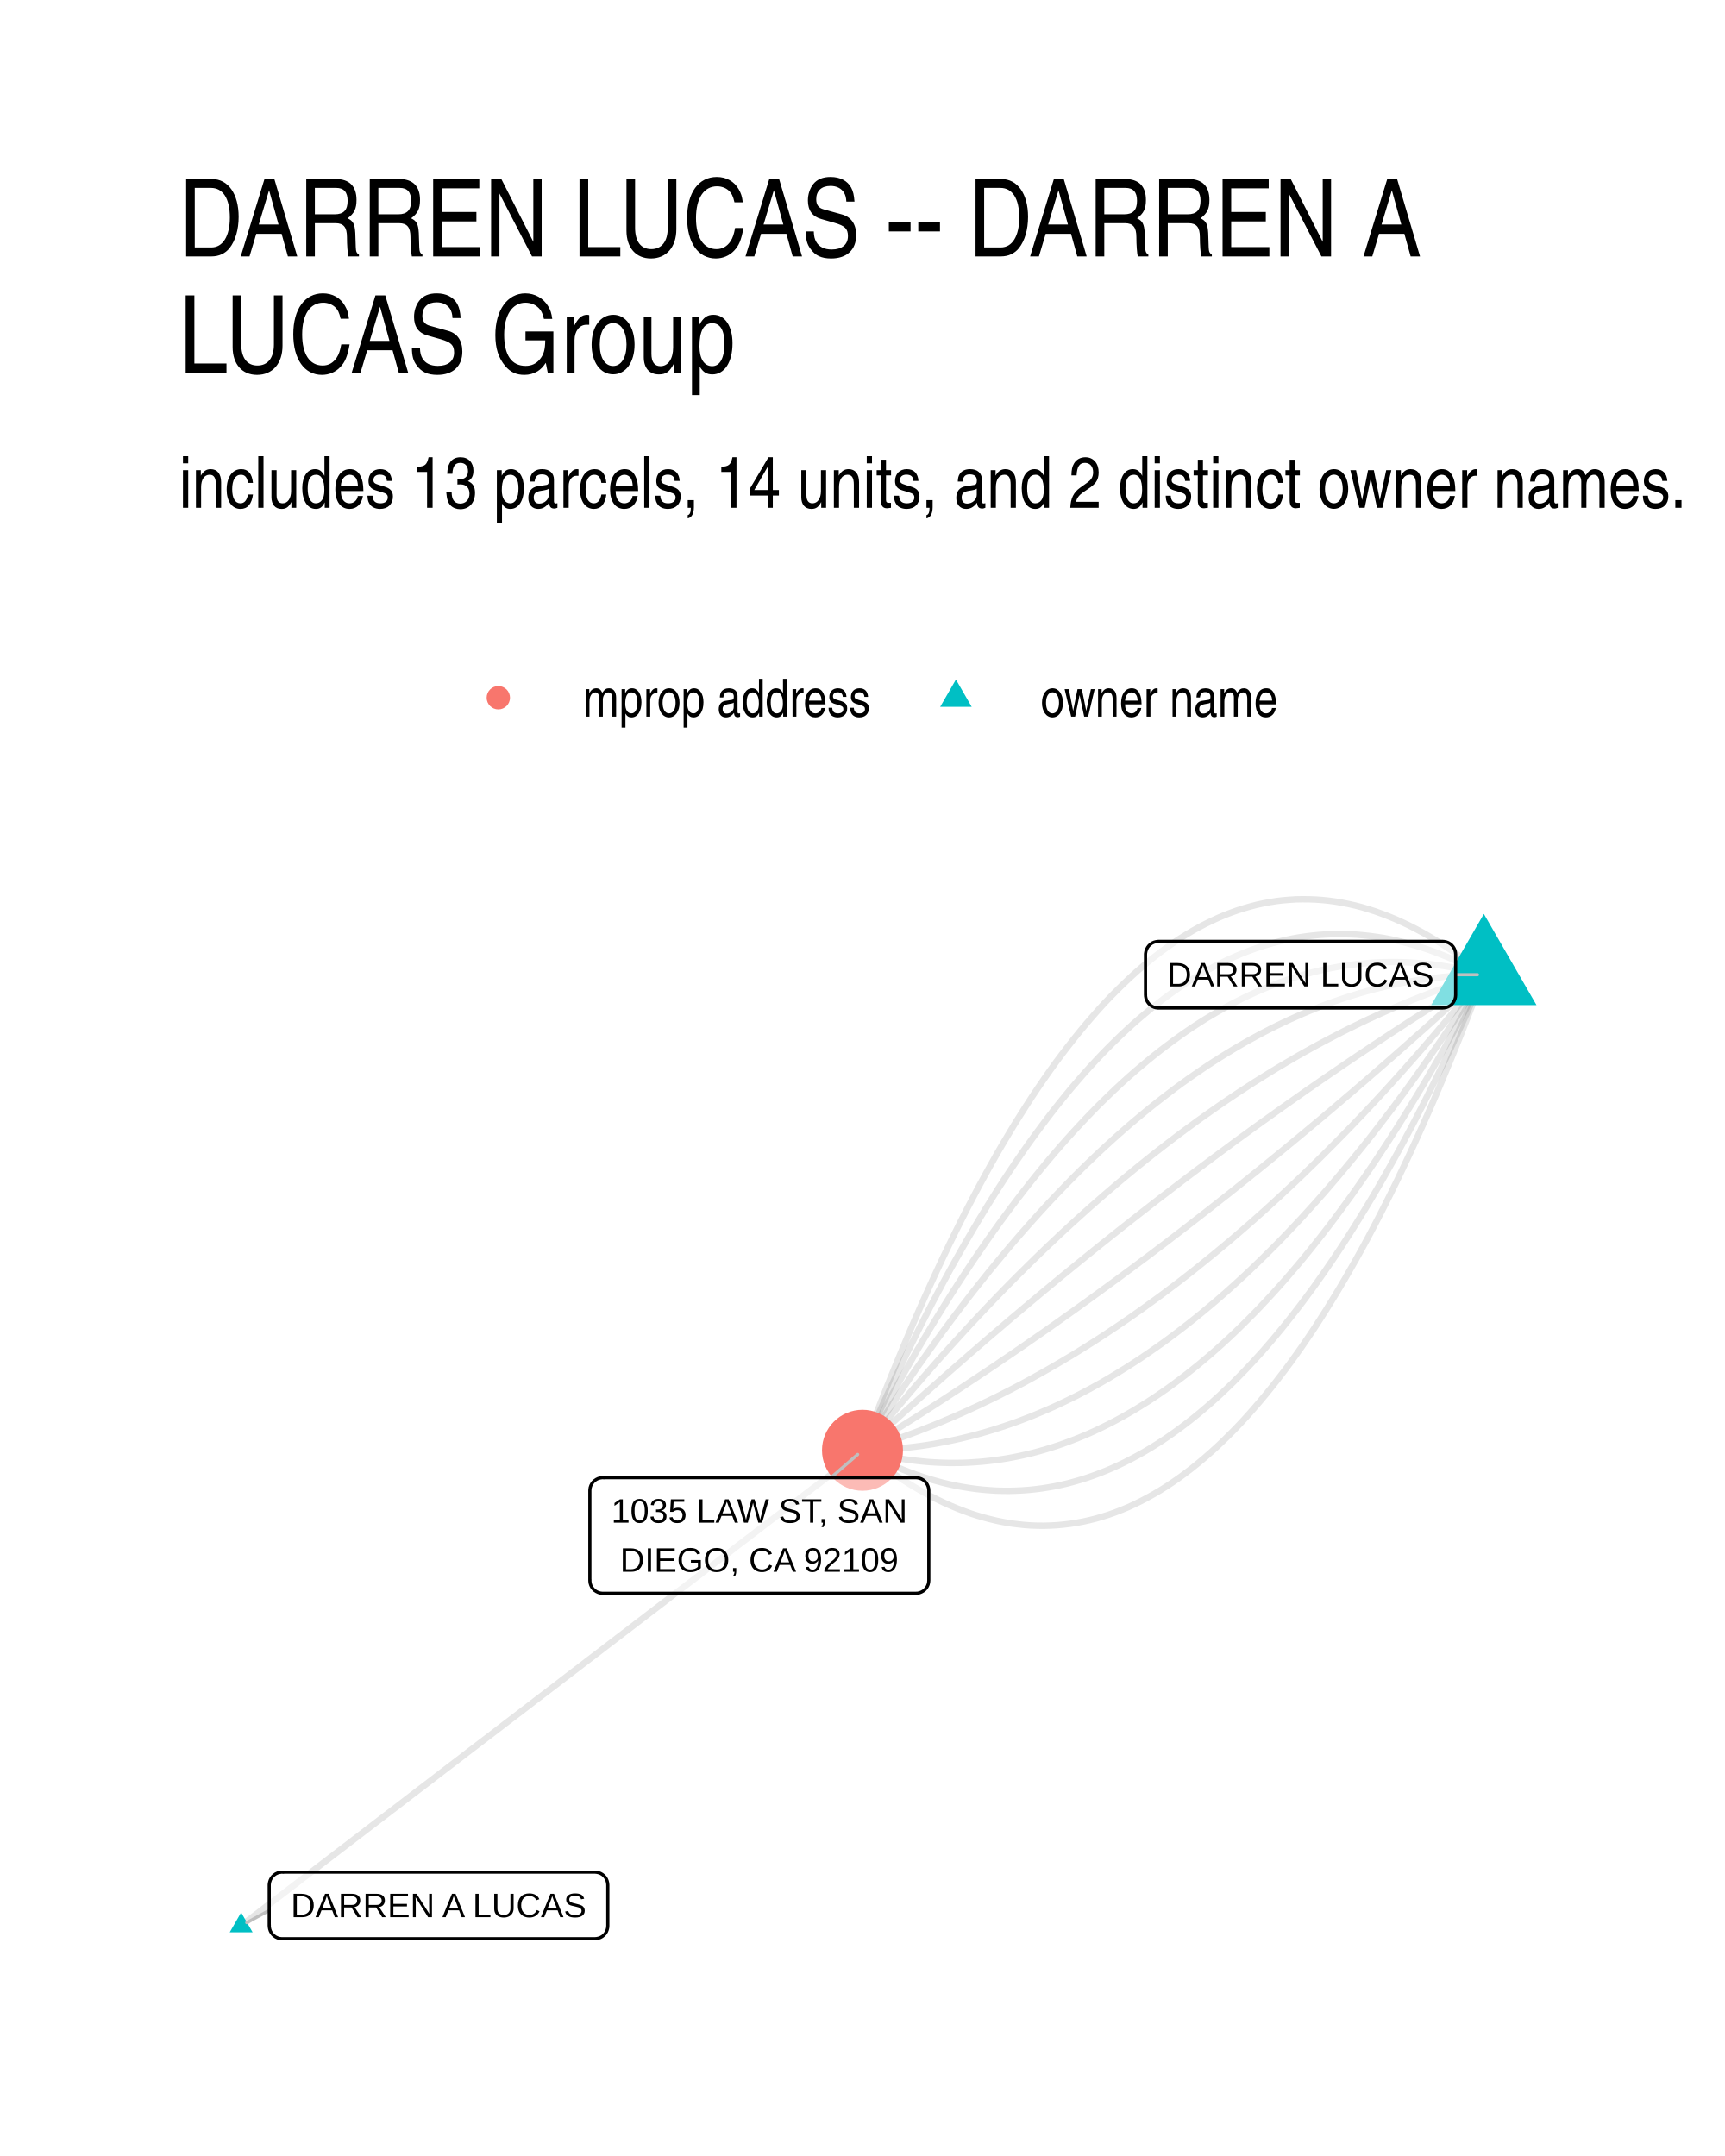
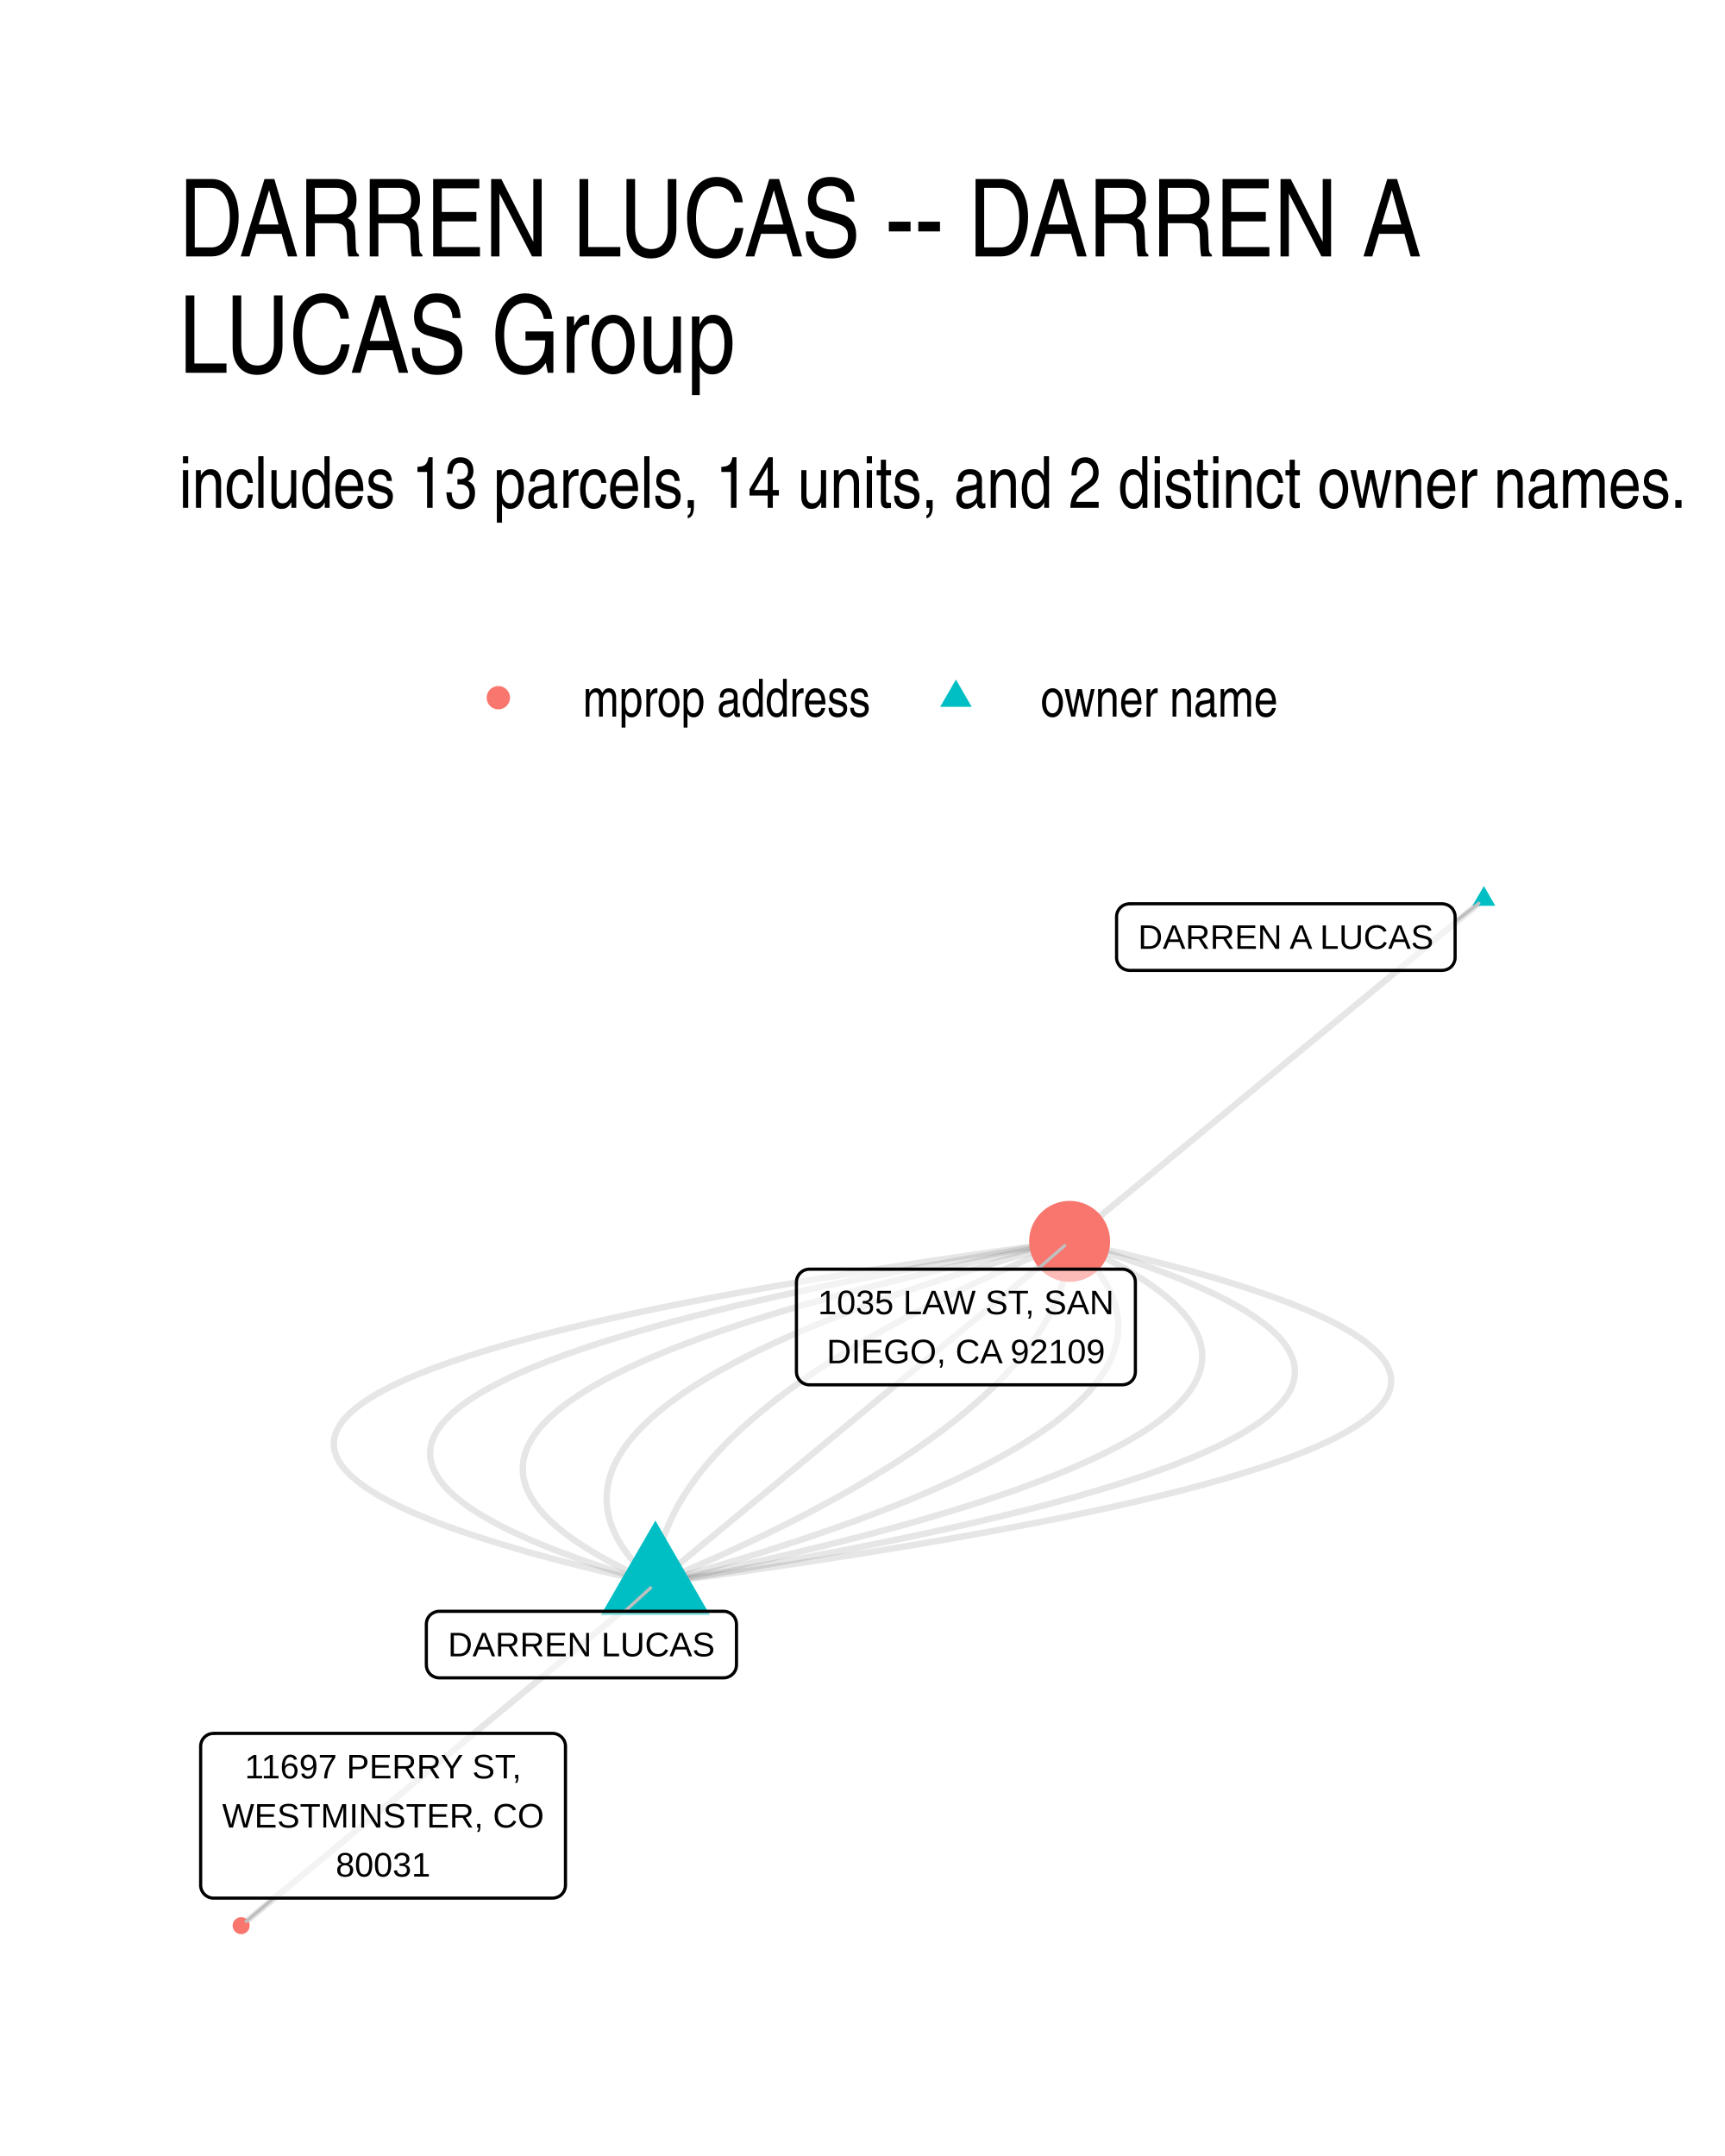
<svg xmlns="http://www.w3.org/2000/svg" width="384" height="480" viewBox="0 0 288 360">
  <g class="svglite">
    <defs>
      <style>.svglite line,.svglite polyline,.svglite polygon,.svglite path,.svglite circle{fill:none;stroke:#000000;stroke-linecap:round;stroke-linejoin:round;stroke-miterlimit:10.00}.svglite text{white-space:pre}.svglite g.glyphgroup path{fill:inherit;stroke:none}</style>
    </defs>
    <rect width="100%" height="100%" style="stroke-linecap:round;stroke-linejoin:round;stroke-miterlimit:10.00;stroke:none;fill:#FFFFFF" />
    <defs>
      <clipPath id="cpMC4wMHwyODguMDB8MC4wMHwzNjAuMDA=">
        <path d="M0 0h288v360H0z" />
      </clipPath>
    </defs>
    <g clip-path="url(#cpMC4wMHwyODguMDB8MC4wMHwzNjAuMDA=)">
      <path d="M0 0h288v360H0z" style="stroke-width:1.07;stroke:none;fill:#FFFFFF" />
    </g>
    <defs>
      <clipPath id="cpMjkuODl8MjU4LjExfDE0MS41OHwzMzAuMTE=">
        <path d="M29.89 141.58h228.22v188.53H29.89z" />
      </clipPath>
    </defs>
    <g clip-path="url(#cpMjkuODl8MjU4LjExfDE0MS41OHwzMzAuMTE=)">
-       <path d="m247.74 162.75-1.15-.92-1.15-.89-1.14-.86-1.14-.82-1.14-.78-1.14-.75-1.13-.71-1.14-.68-1.13-.65-1.13-.6-1.13-.58-1.12-.53-1.13-.51-1.12-.46-1.12-.43-1.11-.4-1.12-.36-1.11-.33-1.11-.29-1.11-.25-1.11-.22-1.11-.19-1.1-.15-1.1-.11-1.1-.08-1.1-.04-1.09-.01-1.09.02-1.09.07-1.09.09-1.09.13-1.08.17-1.09.21-1.08.23-1.08.28-1.07.31-1.08.34-1.07.38-1.07.41-1.07.45-1.06.49-1.07.52-1.06.55-1.06.59-1.06.63-1.06.66-1.05.7-1.05.73-1.05.76-1.05.81-1.04.83-1.05.88-1.04.9-1.04.95-1.04.98-1.03 1.01-1.04 1.05-1.03 1.08-1.03 1.12-1.02 1.16-1.03 1.19-1.02 1.22-1.02 1.26-1.02 1.3-1.02 1.33-1.02 1.36-1.01 1.4-1.01 1.44-1.01 1.47-1.01 1.51-1 1.54-1 1.58-1.01 1.61-.99 1.65-1 1.68-1 1.72-.99 1.76-.99 1.79-.99 1.82-.98 1.86-.99 1.89-.98 1.93-.98 1.97-.98 2-.98 2.04-.97 2.07-.97 2.1-.97 2.14-.97 2.18-.97 2.21-.96 2.25-.96 2.28-.96 2.32-.96 2.35-.96 2.39-.95 2.42-.95 2.46-.95 2.5-.95 2.53" style="stroke-width:1.07;stroke:#000000;stroke-opacity:0.10;stroke-linecap:butt" />
-       <path d="m247.74 162.75-1.13-.61-1.13-.58-1.13-.56-1.12-.52-1.12-.5-1.13-.46-1.12-.44-1.11-.41-1.12-.38-1.11-.35-1.12-.32-1.11-.3-1.11-.26-1.11-.24-1.1-.21-1.11-.17-1.1-.15-1.1-.12-1.1-.1-1.1-.06-1.1-.03-1.09-.01-1.09.02-1.1.06-1.09.08-1.08.11-1.09.14-1.08.16-1.09.2-1.08.23-1.08.25-1.08.28-1.07.31-1.08.34-1.07.37-1.07.4-1.07.43-1.07.46-1.07.48-1.06.51-1.06.55-1.06.57-1.06.6-1.06.63-1.06.66-1.05.68-1.05.72-1.06.74-1.05.78-1.04.8-1.05.83-1.04.86-1.05.89-1.04.91-1.04.95-1.04.98-1.03 1-1.04 1.03-1.03 1.06-1.03 1.09-1.03 1.12-1.03 1.15-1.02 1.18-1.03 1.2-1.02 1.24-1.02 1.26-1.02 1.29-1.02 1.33-1.01 1.35-1.02 1.38-1.01 1.4-1.01 1.44-1.01 1.46-1.01 1.5-1.01 1.52-1 1.55-1 1.58-1 1.61-1 1.64-1 1.67-1 1.7-.99 1.72-.99 1.75-1 1.79-.98 1.81-.99 1.84-.99 1.87-.98 1.9-.99 1.92-.98 1.96-.98 1.98-.97 2.02-.98 2.04-.97 2.07-.98 2.1-.97 2.13-.97 2.15-.96 2.19-.97 2.22" style="stroke-width:1.07;stroke:#000000;stroke-opacity:0.10;stroke-linecap:butt" />
-       <path d="m247.74 162.75-1.11-.3-1.11-.27-1.11-.25-1.11-.23-1.11-.21-1.1-.18-1.11-.17-1.1-.14-1.1-.11-1.1-.1-1.1-.07-1.1-.05-1.09-.03-1.1-.01-1.09.02-1.09.04-1.09.06-1.09.09-1.09.1-1.09.13-1.08.15-1.09.18-1.08.2-1.08.21-1.08.25-1.08.26-1.08.29-1.07.3-1.08.33-1.07.36-1.08.37-1.07.4-1.07.42-1.07.45-1.06.46-1.07.49-1.06.51-1.07.53-1.06.56-1.06.58-1.06.6-1.06.62-1.06.64-1.05.67-1.06.69-1.05.71-1.05.74-1.05.76-1.05.78-1.05.8-1.04.82-1.05.85-1.04.87-1.05.89-1.04.91-1.04.94-1.04.96-1.03.98-1.04 1.01-1.04 1.02-1.03 1.05-1.03 1.07-1.03 1.1-1.03 1.11-1.03 1.14-1.03 1.16-1.02 1.18-1.03 1.21-1.02 1.23-1.02 1.25-1.02 1.27-1.02 1.3-1.02 1.32-1.02 1.34-1.01 1.36-1.02 1.38-1.01 1.41-1.01 1.43-1.01 1.46-1.01 1.47-1.01 1.5-1 1.52-1.01 1.54-1 1.56-1 1.59-1 1.61-1 1.63-1 1.66-1 1.67-1 1.7-.99 1.73-.99 1.74-1 1.77-.99 1.78-.99 1.82-.98 1.83-.99 1.86-.99 1.88-.98 1.9" style="stroke-width:1.07;stroke:#000000;stroke-opacity:0.10;stroke-linecap:butt" />
-       <path d="m247.74 162.75-1.1.02-1.09.03-1.09.05-1.09.07-1.09.08-1.09.09-1.09.12-1.08.13-1.09.14-1.08.16-1.09.18-1.08.19-1.08.21-1.08.23-1.08.24-1.08.26-1.08.27-1.08.29-1.08.3-1.07.33-1.08.33-1.07.36-1.07.37-1.08.38-1.07.4-1.07.42-1.07.43-1.07.45-1.06.47-1.07.48-1.06.5-1.07.51-1.06.53-1.07.55-1.06.56-1.06.58-1.06.59-1.06.61-1.06.63-1.05.64-1.06.66-1.05.67-1.06.69-1.05.71-1.05.72-1.06.74-1.05.75-1.05.77-1.04.79-1.05.8-1.05.82-1.05.83-1.04.85-1.04.87-1.05.88-1.04.9-1.04.91-1.04.93-1.04.95-1.04.96-1.04.98-1.03.99-1.04 1.01-1.04 1.03-1.03 1.04-1.03 1.06-1.03 1.07-1.04 1.1-1.03 1.1-1.02 1.12-1.03 1.14-1.03 1.16-1.03 1.17-1.02 1.18-1.03 1.21-1.02 1.22-1.02 1.23-1.03 1.25-1.02 1.27-1.02 1.28-1.02 1.3-1.01 1.31-1.02 1.33-1.02 1.35-1.01 1.36-1.02 1.38-1.01 1.4-1.01 1.41-1.01 1.43-1.02 1.44-1 1.46-1.01 1.47-1.01 1.49-1.01 1.51-1 1.52-1.01 1.54-1 1.56-1.01 1.57-1 1.59" style="stroke-width:1.07;stroke:#000000;stroke-opacity:0.10;stroke-linecap:butt" />
-       <path d="m247.74 162.75-1.08.33-1.07.34-1.08.35-1.07.36-1.07.37-1.07.38-1.08.39-1.07.4-1.07.41-1.07.41-1.07.43-1.07.44-1.07.44-1.06.46-1.07.47-1.07.47-1.06.49-1.07.49-1.06.5-1.07.52-1.06.52-1.07.53-1.06.55-1.06.55-1.06.56-1.07.57-1.06.58-1.06.59-1.06.6-1.05.61-1.06.62-1.06.63-1.06.64-1.05.65-1.06.66-1.06.66-1.05.68-1.06.69-1.05.69-1.05.71-1.06.72-1.05.72-1.05.74-1.05.74-1.05.75-1.05.77-1.05.77-1.05.78-1.05.8-1.05.8-1.04.81-1.05.82-1.05.83-1.04.84-1.05.85-1.04.86-1.05.87-1.04.88-1.04.89-1.05.9-1.04.91-1.04.91-1.04.93-1.04.94-1.04.94-1.04.96-1.04.96-1.03.98-1.04.98-1.04 1-1.03 1-1.04 1.02-1.03 1.02-1.04 1.03-1.03 1.04-1.04 1.06-1.03 1.06-1.03 1.07-1.03 1.08-1.03 1.09-1.03 1.1-1.03 1.11-1.03 1.12-1.03 1.13-1.03 1.14-1.03 1.15-1.03 1.15-1.02 1.17-1.03 1.18-1.02 1.18-1.03 1.2-1.02 1.21-1.03 1.21-1.02 1.23-1.02 1.23-1.03 1.25-1.02 1.25-1.02 1.26-1.02 1.28" style="stroke-width:1.07;stroke:#000000;stroke-opacity:0.10;stroke-linecap:butt" />
-       <path d="m247.74 162.75-1.06.65-1.06.64-1.05.66-1.06.65-1.05.66-1.06.66-1.06.66-1.05.67-1.06.67-1.05.68-1.06.67-1.05.68-1.06.69-1.05.68-1.06.69-1.05.7-1.05.69-1.06.7-1.05.71-1.06.7-1.05.71-1.05.71-1.05.72-1.06.72-1.05.72-1.05.72-1.05.73-1.06.73-1.05.74-1.05.74-1.05.74-1.05.74-1.05.75-1.05.75-1.05.75-1.06.76-1.05.76-1.05.77-1.05.76-1.05.77-1.04.78-1.05.77-1.05.78-1.05.79-1.05.78-1.05.79-1.05.79-1.05.8-1.04.8-1.05.8-1.05.8-1.05.81-1.04.81-1.05.82-1.05.82-1.05.82-1.04.82-1.05.83-1.04.83-1.05.84-1.05.83-1.04.84-1.05.85-1.04.84-1.05.86-1.04.85-1.05.85-1.04.86-1.05.87-1.04.86-1.04.87-1.05.88-1.04.87-1.04.88-1.05.88-1.04.89-1.04.89-1.05.89-1.04.89-1.04.9-1.04.9-1.05.91-1.04.91-1.04.91-1.04.91-1.04.92-1.04.92-1.04.92-1.04.93-1.04.93-1.04.93-1.04.94-1.04.94-1.04.94-1.04.95-1.04.95-1.04.95-1.04.96-1.04.96m103.74-79.41-1.04.96-1.04.96-1.04.95-1.04.95-1.04.94-1.04.95-1.04.94-1.04.93-1.04.94-1.04.93-1.04.92-1.04.93-1.04.92-1.04.92-1.04.91-1.04.91-1.05.91-1.04.9-1.04.91-1.04.89-1.04.9-1.05.89-1.04.89-1.04.88-1.05.89-1.04.88-1.04.87-1.05.87-1.04.87-1.05.87-1.04.86-1.04.86-1.05.86-1.04.85-1.05.85-1.04.85-1.05.84-1.04.84-1.05.84-1.05.84-1.04.83-1.05.82-1.05.83-1.04.82-1.05.82-1.05.81-1.04.81-1.05.81-1.05.81-1.05.8-1.04.8-1.05.79-1.05.8-1.05.79-1.05.78-1.05.79-1.05.77-1.05.78-1.05.77-1.05.77-1.05.77-1.05.76-1.05.77-1.05.75-1.05.76-1.05.75-1.05.74-1.05.75-1.05.74-1.05.74-1.05.73-1.06.73-1.05.73-1.05.73-1.05.72-1.06.72-1.05.71-1.05.72-1.06.71-1.05.7-1.05.7-1.06.7-1.05.7-1.05.69-1.06.69-1.05.69-1.06.68-1.05.68-1.06.68-1.05.68-1.06.67-1.05.66-1.06.67-1.06.66-1.05.66-1.06.65-1.06.65-1.05.65-1.06.65" style="stroke-width:1.07;stroke:#000000;stroke-opacity:0.10;stroke-linecap:butt" />
-       <path d="m247.74 162.75-1.02 1.27-1.02 1.27-1.03 1.25-1.02 1.25-1.02 1.23-1.02 1.23-1.03 1.21-1.02 1.21-1.03 1.19-1.02 1.19-1.03 1.18-1.02 1.16-1.03 1.16-1.03 1.15-1.03 1.14-1.03 1.13-1.03 1.12-1.03 1.11-1.03 1.1-1.03 1.09-1.03 1.08-1.03 1.07-1.04 1.06-1.03 1.05-1.03 1.04-1.04 1.04-1.03 1.02-1.04 1.01-1.03 1.01-1.04.99-1.04.99-1.04.97-1.03.97-1.04.95-1.04.95-1.04.94-1.04.92-1.04.92-1.05.91-1.04.9-1.04.89-1.04.87-1.05.87-1.04.86-1.05.85-1.04.84-1.05.84-1.05.82-1.04.81-1.05.8-1.05.79-1.05.79-1.05.77-1.05.76-1.05.76-1.05.74-1.05.74-1.05.72-1.06.72-1.05.7-1.05.7-1.06.69-1.05.67-1.06.67-1.06.66-1.05.65-1.06.63-1.06.63-1.06.62-1.06.61-1.06.6-1.06.59-1.06.59-1.06.57-1.06.56-1.06.55-1.06.54-1.07.54-1.06.52-1.07.51-1.06.51-1.07.49-1.06.49-1.07.47-1.07.47-1.07.45-1.06.45-1.07.44-1.07.42-1.07.42-1.07.41-1.07.4-1.08.39-1.07.37-1.07.37-1.08.36-1.07.35-1.07.35-1.08.33" style="stroke-width:1.07;stroke:#000000;stroke-opacity:0.10;stroke-linecap:butt" />
-       <path d="m247.74 162.75-1 1.59-1.01 1.57-1 1.55-1.01 1.54-1 1.53-1.01 1.5-1.01 1.49-1.01 1.48-1.01 1.46-1.01 1.44-1.01 1.43-1.01 1.41-1.01 1.39-1.02 1.38-1.01 1.37-1.02 1.34-1.02 1.33-1.02 1.32-1.01 1.3-1.02 1.28-1.03 1.27-1.02 1.25-1.02 1.23-1.02 1.22-1.03 1.2-1.02 1.19-1.03 1.17-1.03 1.15-1.03 1.14-1.03 1.13-1.03 1.1-1.03 1.09-1.03 1.08-1.03 1.06-1.04 1.04-1.03 1.02-1.04 1.01-1.03 1-1.04.98-1.04.96-1.04.95-1.04.93-1.04.91-1.04.9-1.05.88-1.04.87-1.05.85-1.04.83-1.05.82-1.05.8-1.05.79-1.04.77-1.06.75-1.05.74-1.05.72-1.05.71-1.06.69-1.05.67-1.06.66-1.06.64-1.05.63-1.06.61-1.06.59-1.06.58-1.07.56-1.06.55-1.06.52-1.07.52-1.06.5-1.07.48-1.07.46-1.06.45-1.07.44-1.07.41-1.07.41-1.08.38-1.07.37-1.07.35-1.08.34-1.07.32-1.08.31-1.08.29-1.08.27-1.08.26-1.08.24-1.08.23-1.08.2-1.08.2-1.09.18-1.08.16-1.09.14-1.09.13-1.08.11-1.09.1-1.09.08-1.09.07-1.09.05-1.1.03-1.09.02M40.26 321.54l1.05-.8 1.05-.8 1.05-.8 1.04-.81 1.05-.8 1.05-.8 1.05-.8 1.04-.8 1.05-.8 1.05-.81 1.05-.8 1.05-.8 1.04-.8 1.05-.8 1.05-.81 1.05-.8 1.05-.8 1.04-.8 1.05-.8 1.05-.81 1.05-.8 1.04-.8 1.05-.8 1.05-.8 1.05-.8 1.05-.81 1.04-.8 1.05-.8 1.05-.8 1.05-.8 1.05-.81 1.04-.8 1.05-.8 1.05-.8 1.05-.8 1.04-.81 1.05-.8 1.05-.8 1.05-.8 1.05-.8 1.04-.8 1.05-.81 1.05-.8 1.05-.8 1.05-.8 1.04-.8 1.05-.81 1.05-.8 1.05-.8 1.05-.8 1.04-.8 1.05-.81 1.05-.8 1.05-.8 1.04-.8 1.05-.8 1.05-.8 1.05-.81 1.05-.8 1.04-.8 1.05-.8 1.05-.8 1.05-.81 1.05-.8 1.04-.8 1.05-.8 1.05-.8 1.05-.81 1.04-.8 1.05-.8 1.05-.8 1.05-.8 1.05-.8 1.04-.81 1.05-.8 1.05-.8 1.05-.8 1.05-.8 1.04-.81 1.05-.8 1.05-.8 1.05-.8 1.04-.8 1.05-.81 1.05-.8 1.05-.8 1.05-.8 1.04-.8 1.05-.8 1.05-.81 1.05-.8 1.05-.8 1.04-.8 1.05-.8 1.05-.81 1.05-.8 1.04-.8 1.05-.8 1.05-.8" style="stroke-width:1.07;stroke:#000000;stroke-opacity:0.10;stroke-linecap:butt" />
-       <path d="m247.74 162.75-.99 1.9-.98 1.88-.99 1.86-.99 1.83-.99 1.81-.99 1.79-.99 1.77-.99 1.74-1 1.72-.99 1.7-1 1.68-1 1.65-1 1.64-1 1.61-1 1.58-1 1.57-1.01 1.54-1 1.52-1.01 1.5-1.01 1.47-1.01 1.45-1.01 1.44-1.02 1.4-1.01 1.39-1.01 1.36-1.02 1.34-1.02 1.32-1.02 1.29-1.02 1.28-1.02 1.25-1.02 1.23-1.03 1.2-1.02 1.19-1.03 1.16-1.03 1.14-1.03 1.11-1.03 1.1-1.03 1.07-1.04 1.05-1.03 1.02-1.04 1.01-1.03.98-1.04.96-1.04.93-1.04.92-1.05.89-1.04.87-1.05.84-1.04.83-1.05.8-1.05.78-1.05.76-1.05.73-1.06.72-1.05.69-1.06.66-1.05.65-1.06.62-1.06.6-1.06.58-1.06.55-1.07.54-1.06.51-1.07.49-1.06.46-1.07.44-1.07.42-1.07.4-1.08.38-1.07.35-1.08.33-1.07.31-1.08.29-1.08.26-1.08.24-1.08.22-1.08.2-1.09.17-1.08.15-1.09.13-1.09.11-1.09.08-1.09.07-1.09.04-1.1.01h-1.09l-1.1-.03-1.09-.05-1.1-.07-1.1-.1-1.1-.12-1.11-.14-1.1-.16-1.1-.18-1.11-.21-1.11-.23-1.11-.25-1.11-.28-1.11-.29" style="stroke-width:1.07;stroke:#000000;stroke-opacity:0.10;stroke-linecap:butt" />
-       <path d="m247.74 162.75-.97 2.22-.97 2.18-.96 2.16-.98 2.13-.97 2.1-.97 2.07-.98 2.04-.98 2.02-.98 1.98-.98 1.96-.98 1.92-.98 1.9-.99 1.87-.99 1.84-.99 1.81-.99 1.78-.99 1.76-.99 1.72-1 1.7-1 1.67-1 1.63-1 1.61-1 1.58-1 1.56-1.01 1.52-1.01 1.49-1.01 1.47-1.01 1.43-1.01 1.41-1.02 1.38-1.01 1.35-1.02 1.32-1.02 1.29-1.02 1.27-1.02 1.23-1.03 1.21-1.02 1.18-1.03 1.14-1.03 1.12-1.03 1.09-1.04 1.07-1.03 1.03-1.04 1-1.03.98-1.04.94-1.04.92-1.05.89-1.04.86-1.05.83-1.05.8-1.05.78-1.05.74-1.05.72-1.05.68-1.06.66-1.06.63-1.06.6-1.06.57-1.06.54-1.07.52-1.06.48-1.07.46-1.07.42-1.07.4-1.07.37-1.08.34-1.08.31-1.07.29-1.08.25-1.08.23-1.09.19-1.08.17-1.09.14-1.09.11-1.09.08-1.09.05-1.09.03-1.09-.01-1.1-.03-1.1-.07-1.1-.09-1.1-.12-1.1-.15-1.11-.18-1.1-.2-1.11-.24-1.11-.26-1.11-.3-1.12-.32-1.11-.35-1.12-.38-1.12-.41-1.12-.44-1.12-.47-1.12-.49-1.13-.53-1.12-.55-1.13-.58-1.13-.61" style="stroke-width:1.07;stroke:#000000;stroke-opacity:0.10;stroke-linecap:butt" />
-       <path d="m247.74 162.75-.95 2.53-.95 2.49-.95 2.46-.95 2.43-.96 2.38-.96 2.36-.96 2.32-.96 2.28-.96 2.24-.97 2.22-.97 2.17-.97 2.15-.97 2.1-.98 2.07-.97 2.04-.98 2-.98 1.96-.98 1.93-.99 1.9-.98 1.86-.99 1.82-.99 1.79-1 1.75-.99 1.72-1 1.69-1 1.64-1 1.62-1 1.57-1 1.55-1.01 1.5-1.01 1.48-1.01 1.43-1.01 1.4-1.02 1.37-1.02 1.33-1.02 1.3-1.02 1.26-1.02 1.22-1.03 1.19-1.02 1.16-1.03 1.12-1.03 1.08-1.04 1.05-1.03 1.01-1.04.98-1.04.94-1.04.91-1.05.87-1.04.84-1.05.8-1.05.77-1.05.73-1.06.7-1.05.66-1.06.62-1.06.59-1.06.56-1.07.52-1.06.49-1.07.44-1.07.42-1.07.38-1.08.34-1.07.31-1.08.27-1.08.24-1.09.2-1.08.17-1.09.13-1.09.1-1.09.06-1.09.03-1.1-.01-1.09-.04-1.1-.08-1.1-.12-1.11-.14-1.1-.19-1.11-.22-1.11-.26-1.11-.29-1.11-.32-1.12-.36-1.11-.4-1.12-.43-1.12-.47-1.13-.5-1.12-.54-1.13-.57-1.13-.61-1.13-.64-1.14-.68-1.13-.71-1.14-.75-1.14-.79-1.14-.81-1.15-.86-1.14-.89-1.15-.92" style="stroke-width:1.07;stroke:#000000;stroke-opacity:0.10;stroke-linecap:butt" />
-       <path d="m247.74 152.6 8.79 15.23h-17.58zM40.26 319.33l1.92 3.32h-3.83z" style="stroke-width:0.71;stroke:none;fill:#00BFC4" />
-       <circle cx="144" cy="242.16" r="6.76" style="stroke-width:0.71;stroke:none;fill:#F8766D" />
-       <path d="M243.03 162.75h3.64M44.95 318.99l-3.75 2.04m97.53-74.3 4.46-3.87" style="stroke-width:0.53;stroke:#BFBFBF" />
-       <path d="M193.41 168.31h47.46-.08l.34-.02.34-.07.33-.12.3-.17.27-.22.23-.26.18-.3.14-.32.08-.33.03-.35v-6.8l-.03-.34-.08-.34-.14-.32-.18-.29-.23-.26-.27-.22-.3-.18-.33-.12-.34-.07-.26-.02h-47.46l.26.02-.34-.02-.35.05-.33.09-.32.15-.28.2-.25.24-.21.28-.16.31-.11.33-.06.34-.01.17v6.8l.01-.17v.34l.06.35.11.33.16.3.21.28.25.24.28.2.32.15.33.1.35.04z" style="stroke-width:0.53;fill:#FFFFFF;fill-opacity:0.50" />
-       <text x="217.14" y="164.71" lengthAdjust="spacingAndGlyphs" style="font-size:5.69px;font-family:&quot;Liberation Sans&quot;" text-anchor="middle" textLength="44.58">DARREN LUCAS</text>
-       <path d="M47.11 323.72h52.21-.08l.34-.02.34-.07.33-.12.3-.17.27-.22.23-.26.19-.3.13-.32.08-.33.03-.35v-6.8l-.03-.34-.08-.34-.13-.32-.19-.3-.23-.26-.27-.22-.3-.17-.33-.12-.34-.07-.26-.02H47.11l.26.02-.34-.02-.35.05-.33.09-.32.15-.28.2-.25.24-.21.28-.16.31-.11.33-.06.34-.01.17v6.8l.01-.17v.34l.06.35.11.33.16.3.21.28.25.24.28.2.32.15.33.1.35.04z" style="stroke-width:0.53;fill:#FFFFFF;fill-opacity:0.50" />
-       <text x="73.22" y="320.12" lengthAdjust="spacingAndGlyphs" style="font-size:5.69px;font-family:&quot;Liberation Sans&quot;" text-anchor="middle" textLength="49.33">DARREN A LUCAS</text>
-       <path d="M100.64 266.04h52.27-.09l.35-.01.34-.07.33-.13.3-.17.27-.22.23-.26.18-.29.14-.32.08-.34.03-.35v-14.99l-.03-.35-.08-.33-.14-.32-.18-.3-.23-.26-.27-.22-.3-.17-.33-.12-.34-.07-.26-.02h-52.27l.26.02-.35-.02-.34.05-.34.09-.31.15-.29.2-.25.24-.21.28-.16.3-.11.33-.05.35-.01.17v14.99l.01-.17v.35l.05.34.11.33.16.31.21.27.25.25.29.19.31.15.34.1.34.04z" style="stroke-width:0.53;fill:#FFFFFF;fill-opacity:0.50" />
-       <text x="126.77" y="254.25" lengthAdjust="spacingAndGlyphs" style="font-size:5.69px;font-family:&quot;Liberation Sans&quot;" text-anchor="middle" textLength="49.39">1035 LAW ST, SAN</text>
-       <text x="126.77" y="262.44" lengthAdjust="spacingAndGlyphs" style="font-size:5.69px;font-family:&quot;Liberation Sans&quot;" text-anchor="middle" textLength="46.44">DIEGO, CA 92109</text>
+       <path d="m109.42 264.41 4.09-.55 4.01-.56 3.95-.55 3.88-.55 3.81-.56 3.75-.55 3.67-.56 3.6-.56 3.54-.55 3.46-.56 3.4-.56 3.33-.56 3.25-.56 3.19-.56 3.12-.56 3.05-.56 2.98-.56 2.91-.56 2.85-.56 2.77-.56 2.7-.57 2.64-.56 2.57-.56 2.49-.57 2.43-.56 2.36-.57 2.29-.56 2.22-.57 2.15-.57 2.08-.56 2.01-.57 1.95-.57 1.87-.57 1.81-.57 1.73-.57 1.67-.57 1.6-.57 1.53-.57 1.45-.57 1.4-.57 1.32-.58 1.25-.57 1.18-.57 1.11-.58 1.05-.57.97-.58.91-.57.84-.58.76-.57.7-.58.63-.58.56-.58.49-.58.43-.58.35-.57.28-.58.22-.59.14-.58.08-.58v-.58l-.06-.58-.13-.59-.2-.58-.27-.58-.34-.59-.41-.58-.47-.59-.55-.58-.62-.59-.68-.59-.75-.58-.83-.59-.89-.59-.96-.59-1.03-.59-1.1-.59-1.17-.59-1.24-.59-1.3-.59-1.38-.59-1.45-.6-1.51-.59-1.59-.59-1.65-.6-1.72-.59-1.79-.59-1.86-.6-1.93-.6-2-.59-2.07-.6-2.14-.6-2.2-.59-2.28-.6-2.34-.6-2.42-.6-2.48-.6-2.55-.6-2.62-.6-2.69-.6" style="stroke-width:1.07;stroke:#000000;stroke-opacity:0.10;stroke-linecap:butt" />
+       <path d="m109.42 264.41 3.41-.56 3.35-.56 3.3-.55 3.25-.56 3.18-.56 3.14-.56 3.08-.56 3.02-.56 2.96-.56 2.92-.57 2.85-.56 2.8-.56 2.75-.56 2.69-.56 2.64-.57 2.58-.56 2.52-.57 2.47-.56 2.41-.57 2.36-.56 2.3-.57 2.25-.56 2.2-.57 2.13-.57 2.08-.56 2.03-.57 1.97-.57 1.92-.57 1.86-.57 1.8-.57 1.75-.56 1.7-.57 1.64-.58 1.58-.57 1.53-.57 1.47-.57 1.42-.57 1.36-.57 1.31-.58 1.25-.57 1.2-.57 1.14-.58 1.09-.57 1.03-.58.97-.57.92-.58.87-.57.81-.58.75-.58.7-.57.64-.58.59-.58.53-.58.48-.57.42-.58.37-.58.31-.58.25-.58.21-.58.14-.58.09-.59.03-.58-.02-.58-.07-.58-.13-.59-.19-.58-.24-.58-.3-.59-.35-.58-.41-.59-.46-.58-.52-.59-.58-.58-.63-.59-.68-.59-.74-.58-.8-.59-.85-.59-.9-.59-.96-.59-1.02-.59-1.07-.59-1.13-.59-1.18-.59-1.24-.59-1.29-.59-1.35-.59-1.41-.59-1.46-.6-1.51-.59-1.57-.59-1.63-.6-1.68-.59-1.73-.59-1.79-.6-1.85-.59-1.9-.6-1.96-.59-2.01-.6" style="stroke-width:1.07;stroke:#000000;stroke-opacity:0.10;stroke-linecap:butt" />
+       <path d="m109.42 264.41 2.73-.56 2.69-.57 2.65-.56 2.61-.56 2.56-.57 2.53-.56 2.48-.56 2.44-.57 2.4-.56 2.36-.57 2.32-.56 2.27-.57 2.24-.57 2.19-.56 2.15-.57 2.11-.57 2.07-.56 2.03-.57 1.98-.57 1.94-.57 1.91-.57 1.86-.57 1.82-.56 1.77-.57 1.74-.57 1.69-.57 1.66-.57 1.61-.57 1.57-.58 1.53-.57 1.48-.57 1.45-.57 1.4-.57 1.37-.57 1.32-.58 1.28-.57 1.23-.57 1.2-.58 1.16-.57 1.11-.58 1.07-.57 1.03-.57.99-.58.95-.57.9-.58.87-.58.82-.57.78-.58.74-.58.7-.57.66-.58.62-.58.57-.58.53-.57.49-.58.45-.58.41-.58.37-.58.32-.58.29-.58.24-.58.2-.58.16-.58.12-.58.07-.58.04-.59-.01-.58-.05-.58-.09-.58-.13-.59-.17-.58-.22-.58-.25-.59-.3-.58-.34-.59-.38-.58-.42-.59-.47-.58-.5-.59-.55-.58-.58-.59-.63-.59-.67-.58-.72-.59-.75-.59-.8-.58-.83-.59-.88-.59-.92-.59-.96-.59-1.01-.59-1.04-.59-1.09-.59-1.12-.59-1.17-.59-1.21-.59-1.25-.59-1.3-.59-1.33-.59" style="stroke-width:1.07;stroke:#000000;stroke-opacity:0.10;stroke-linecap:butt" />
+       <path d="m109.42 264.41 2.05-.57 2.03-.56 2-.57 1.97-.57 1.94-.57 1.92-.57 1.89-.57 1.86-.56 1.83-.57 1.81-.57 1.77-.57 1.75-.57 1.73-.57 1.69-.57 1.67-.57 1.64-.57 1.61-.57 1.58-.57 1.56-.57 1.53-.58 1.5-.57 1.47-.57 1.45-.57 1.41-.57 1.39-.57 1.37-.58 1.33-.57 1.31-.57 1.28-.58 1.25-.57 1.22-.57 1.2-.58 1.17-.57 1.14-.57 1.11-.58 1.09-.57 1.06-.58 1.03-.57 1-.58.98-.57.94-.58.92-.57.9-.58.86-.57.84-.58.81-.58.78-.57.75-.58.73-.58.7-.57.67-.58.64-.58.62-.58.59-.57.56-.58.53-.58.5-.58.48-.58.45-.58.42-.57.4-.58.36-.58.34-.58.31-.58.29-.58.25-.58.23-.58.2-.58.17-.59.15-.58.12-.58.09-.58.06-.58.03-.58.01-.58-.02-.59-.05-.58-.07-.58-.11-.58-.13-.59-.16-.58-.19-.58-.21-.59-.24-.58-.27-.59-.3-.58-.32-.58-.36-.59-.38-.58-.41-.59-.43-.58-.46-.59-.5-.58-.51-.59-.55-.59-.57-.58-.61-.59-.63-.58-.65-.59" style="stroke-width:1.07;stroke:#000000;stroke-opacity:0.10;stroke-linecap:butt" />
+       <path d="m109.42 264.41 1.37-.57 1.37-.57 1.35-.58 1.33-.57 1.32-.57 1.31-.57 1.29-.58 1.28-.57 1.27-.57 1.25-.58 1.24-.57 1.22-.57 1.21-.58 1.2-.57 1.18-.57 1.17-.58 1.16-.57 1.14-.58 1.12-.57 1.12-.57 1.1-.58 1.08-.57 1.08-.58 1.05-.57 1.05-.58 1.03-.57 1.02-.58 1-.57.99-.58.97-.57.96-.58.95-.57.94-.58.92-.57.9-.58.89-.57.88-.58.87-.57.85-.58.83-.58.83-.57.81-.58.79-.58.78-.57.77-.58.76-.58.74-.57.72-.58.71-.58.7-.57.69-.58.67-.58.66-.58.64-.57.63-.58.61-.58.61-.58.58-.57.58-.58.56-.58.54-.58.54-.58.52-.57.5-.58.49-.58.48-.58.46-.58.45-.58.44-.58.42-.58.41-.58.39-.57.38-.58.37-.58.35-.58.34-.58.33-.58.31-.58.29-.58.29-.58.27-.58.25-.58.25-.58.22-.58.22-.58.2-.58.19-.58.17-.59.16-.58.14-.58.13-.58.12-.58.11-.58.09-.58.07-.58.06-.59.05-.58.04-.58.02-.58m-69.16 57.13-.7.58-.7.57-.7.58-.7.58-.69.58-.7.57-.7.58-.7.58-.7.57-.7.58-.7.58-.69.58-.7.57-.7.58-.7.58-.7.57-.7.58-.7.58-.69.58-.7.57-.7.58-.7.58-.7.57-.7.58-.7.58-.69.57-.7.58-.7.58-.7.58-.7.57-.7.58-.7.58-.69.57-.7.58-.7.58-.7.58-.7.57-.7.58-.7.58-.69.57-.7.58-.7.58-.7.58-.7.57-.7.58-.69.58-.7.57-.7.58-.7.58-.7.57-.7.58-.7.58-.69.58-.7.57-.7.58-.7.58-.7.57-.7.58-.7.58-.69.58-.7.57-.7.58-.7.58-.7.57-.7.58-.7.58-.69.58-.7.57-.7.58-.7.58-.7.57-.7.58-.7.58-.69.58-.7.57-.7.58-.7.58-.7.57-.7.58-.7.58-.69.57-.7.58-.7.58-.7.58-.7.57-.7.58-.7.58-.69.57-.7.58-.7.58-.7.58-.7.57-.7.58-.7.58-.69.57-.7.58-.7.58-.7.58-.7.57" style="stroke-width:1.07;stroke:#000000;stroke-opacity:0.10;stroke-linecap:butt" />
+       <path d="m109.42 264.41.7-.58.7-.57.69-.58.7-.58.7-.57.7-.58.7-.58.7-.58.7-.57.69-.58.7-.58.7-.57.7-.58.7-.58.7-.58.7-.57.69-.58.7-.58.7-.57.7-.58.7-.58.7-.58.7-.57.69-.58.7-.58.7-.57.7-.58.7-.58.7-.58.7-.57.69-.58.7-.58.7-.57.7-.58.7-.58.7-.57.7-.58.69-.58.7-.58.7-.57.7-.58.7-.58.7-.57.7-.58.69-.58.7-.58.7-.57.7-.58.7-.58.7-.57.7-.58.69-.58.7-.58.7-.57.7-.58.7-.58.7-.57.7-.58.69-.58.7-.57.7-.58.7-.58.7-.58.7-.57.7-.58.69-.58.7-.57.7-.58.7-.58.7-.58.7-.57.7-.58.69-.58.7-.57.7-.58.7-.58.7-.58.7-.57.7-.58.69-.58.7-.57.7-.58.7-.58.7-.57.7-.58.7-.58.69-.58.7-.57.7-.58.7-.58.7-.57.7-.58.7-.58.69-.58.7-.57.7-.58.7-.58.7-.57.7-.58" style="stroke-width:1.07;stroke:#000000;stroke-opacity:0.10;stroke-linecap:butt" />
+       <path d="m109.42 264.41.02-.58.03-.58.05-.58.06-.59.08-.58.09-.58.1-.58.12-.58.13-.58.15-.58.16-.59.17-.58.19-.58.2-.58.21-.58.23-.58.24-.58.26-.58.27-.58.28-.58.3-.58.31-.58.33-.58.33-.58.36-.58.36-.58.38-.58.4-.58.41-.57.42-.58.43-.58.45-.58.47-.58.47-.58.5-.58.5-.58.52-.57.53-.58.55-.58.56-.58.57-.58.59-.57.6-.58.62-.58.63-.58.64-.58.66-.57.67-.58.68-.58.7-.57.71-.58.73-.58.74-.58.75-.57.77-.58.78-.57.8-.58.81-.58.82-.57.84-.58.85-.58.86-.57.88-.58.89-.57.91-.58.92-.57.93-.58.95-.58.96-.57.98-.58.99-.57 1-.58 1.02-.57 1.03-.58 1.04-.57 1.06-.57 1.07-.58 1.09-.57 1.1-.58 1.11-.57 1.13-.58 1.14-.57 1.16-.57 1.16-.58 1.19-.57 1.19-.57 1.21-.58 1.23-.57 1.24-.57 1.25-.58 1.26-.57 1.28-.57 1.3-.58 1.3-.57 1.32-.57 1.34-.57 1.35-.58 1.36-.57 1.38-.57" style="stroke-width:1.07;stroke:#000000;stroke-opacity:0.10;stroke-linecap:butt" />
+       <path d="m109.42 264.41-.66-.59-.63-.58-.6-.59-.57-.59-.55-.58-.52-.59-.49-.58-.46-.59-.44-.58-.41-.59-.38-.58-.35-.59-.33-.58-.29-.59-.27-.58-.24-.58-.22-.59-.19-.58-.15-.58-.14-.59-.1-.58-.08-.58-.04-.58-.02-.59v-.58l.04-.58.06-.58.09-.58.12-.58.14-.59.17-.58.21-.58.22-.58.26-.58.28-.58.31-.58.34-.58.37-.58.39-.58.43-.58.45-.57.47-.58.51-.58.53-.58.56-.58.59-.58.61-.57.65-.58.67-.58.7-.57.72-.58.76-.58.78-.57.81-.58.83-.58.87-.57.89-.58.92-.57.95-.58.97-.57 1.01-.58 1.03-.57 1.06-.58 1.08-.57 1.12-.58 1.14-.57 1.17-.58 1.19-.57 1.23-.57 1.25-.58 1.28-.57 1.3-.57 1.34-.57 1.36-.58 1.39-.57 1.42-.57 1.45-.57 1.47-.57 1.5-.57 1.53-.58 1.55-.57 1.59-.57 1.61-.57 1.64-.57 1.67-.57 1.69-.57 1.72-.57 1.75-.57 1.78-.57 1.81-.57 1.83-.57 1.86-.56 1.89-.57 1.91-.57 1.95-.57 1.97-.57 2-.57 2.02-.56 2.06-.57m69.16-57.13-.7.57-.7.58-.7.58-.7.58-.69.57-.7.58-.7.58-.7.57-.7.58-.7.58-.7.57-.69.58-.7.58-.7.58-.7.57-.7.58-.7.58-.7.57-.7.58-.69.58-.7.58-.7.57-.7.58-.7.58-.7.57-.7.58-.69.58-.7.58-.7.57-.7.58-.7.58-.7.57-.7.58-.69.58-.7.58-.7.57-.7.58-.7.58-.7.57-.7.58-.69.58-.7.57-.7.58-.7.58-.7.58-.7.57-.7.58-.69.58-.7.57-.7.58-.7.58-.7.58-.7.57-.7.58-.69.58-.7.57-.7.58-.7.58-.7.58-.7.57-.7.58-.69.58-.7.57-.7.58-.7.58-.7.57-.7.58-.7.58-.69.58-.7.57-.7.58-.7.58-.7.57-.7.58-.7.58-.7.58-.69.57-.7.58-.7.58-.7.57-.7.58-.7.58-.7.58-.69.57-.7.58-.7.58-.7.57-.7.58-.7.58-.7.57-.69.58-.7.58-.7.58-.7.57-.7.58-.7.58-.7.57-.69.58-.7.58" style="stroke-width:1.07;stroke:#000000;stroke-opacity:0.10;stroke-linecap:butt" />
+       <path d="m109.42 264.41-1.34-.59-1.29-.59-1.25-.59-1.21-.59-1.17-.59-1.13-.59-1.08-.59-1.05-.59-1-.59-.96-.59-.92-.59-.88-.59-.84-.59-.79-.58-.76-.59-.71-.59-.67-.59-.63-.58-.59-.59-.54-.58-.51-.59-.46-.59-.42-.58-.38-.59-.34-.58-.3-.58-.26-.59-.21-.58-.17-.58-.14-.59-.09-.58-.04-.58-.01-.58.03-.59.08-.58.12-.58.16-.58.2-.58.24-.58.28-.58.33-.58.36-.58.41-.58.45-.58.49-.58.54-.58.57-.57.62-.58.65-.58.7-.58.74-.57.78-.58.83-.57.86-.58.91-.58.94-.57.99-.58 1.03-.57 1.08-.58 1.11-.57 1.15-.57 1.2-.58 1.24-.57 1.28-.57 1.32-.58 1.36-.57 1.41-.57 1.44-.57 1.49-.57 1.53-.58 1.57-.57 1.61-.57 1.65-.57 1.7-.57 1.73-.57 1.78-.57 1.82-.57 1.86-.56 1.9-.57 1.95-.57 1.98-.57 2.03-.57 2.07-.56 2.1-.57 2.16-.57 2.19-.56 2.23-.57 2.28-.57 2.31-.56 2.36-.57 2.4-.56 2.44-.57 2.49-.56 2.52-.57 2.57-.56 2.61-.56 2.64-.57 2.7-.56 2.73-.56" style="stroke-width:1.07;stroke:#000000;stroke-opacity:0.10;stroke-linecap:butt" />
+       <path d="m109.42 264.41-2.01-.6-1.96-.59-1.9-.6-1.85-.59-1.79-.6-1.74-.59-1.68-.6-1.62-.59-1.57-.59-1.52-.6-1.46-.59-1.4-.59-1.35-.59-1.29-.59-1.24-.59-1.18-.59-1.13-.59-1.07-.59-1.02-.59-.96-.59-.91-.59-.85-.59-.79-.59-.74-.58-.69-.59-.63-.59-.57-.58-.52-.59-.46-.58-.41-.59-.35-.58-.3-.59-.24-.58-.19-.59-.13-.58-.08-.58-.02-.58.04-.58.09-.59.14-.58.2-.58.26-.58.31-.58.36-.58.43-.58.47-.57.54-.58.58-.58.65-.58.7-.58.75-.57.81-.58.86-.57.92-.58.98-.58 1.03-.57 1.09-.57 1.14-.58 1.19-.57 1.26-.57 1.3-.58 1.37-.57 1.41-.57 1.48-.57 1.52-.57 1.59-.58 1.64-.57 1.69-.57 1.75-.57 1.81-.56 1.86-.57 1.91-.57 1.97-.57 2.03-.57 2.08-.57 2.14-.56 2.19-.57 2.25-.56 2.3-.57 2.36-.57 2.42-.56 2.47-.56 2.52-.57 2.58-.56 2.64-.57 2.69-.56 2.74-.56 2.8-.56 2.86-.57 2.91-.56 2.97-.56 3.02-.56 3.08-.56 3.13-.56 3.19-.56 3.24-.56 3.3-.56 3.36-.55 3.41-.56" style="stroke-width:1.07;stroke:#000000;stroke-opacity:0.10;stroke-linecap:butt" />
+       <path d="m109.42 264.41-2.69-.6-2.62-.6-2.56-.6-2.48-.6-2.41-.6-2.35-.6-2.27-.6-2.21-.6-2.14-.59-2.06-.6-2-.6-1.93-.59-1.86-.6-1.79-.59-1.73-.6-1.65-.59-1.58-.59-1.52-.6-1.44-.59-1.38-.59-1.31-.59-1.23-.59-1.17-.59-1.1-.59-1.03-.59-.97-.59-.89-.59-.82-.59-.75-.58-.69-.59-.61-.59-.55-.58-.48-.59-.41-.58-.34-.59-.26-.58-.21-.59-.13-.58-.06-.58.01-.58.07-.58.15-.59.21-.58.29-.58.35-.58.42-.57.49-.58.56-.58.63-.58.7-.58.77-.57.84-.58.9-.57.98-.58 1.04-.57 1.12-.58 1.18-.57 1.25-.58 1.32-.57 1.39-.57 1.46-.57 1.53-.57 1.6-.57 1.66-.57 1.74-.57 1.8-.57 1.88-.57 1.94-.57 2.02-.57 2.08-.56 2.15-.57 2.22-.57 2.29-.56 2.36-.57 2.42-.56 2.5-.57 2.57-.56 2.63-.56 2.71-.57 2.77-.56 2.84-.56 2.91-.56 2.99-.56 3.05-.56 3.11-.56 3.19-.56 3.26-.56 3.33-.56 3.39-.56 3.47-.56 3.53-.55 3.61-.56 3.67-.56 3.74-.55 3.81-.56 3.88-.55 3.95-.55 4.02-.56 4.09-.55" style="stroke-width:1.07;stroke:#000000;stroke-opacity:0.10;stroke-linecap:butt" />
+       <path d="m109.42 253.9 9.1 15.76h-18.2zm138.32-105.96 1.91 3.31h-3.83z" style="stroke-width:0.71;stroke:none;fill:#00BFC4" />
+       <circle cx="178.58" cy="207.28" r="6.76" style="stroke-width:0.71;stroke:none;fill:#F8766D" />
+       <circle cx="40.26" cy="321.54" r="1.42" style="stroke-width:0.71;stroke:none;fill:#F8766D" />
+       <path d="m104.31 269.05 4.32-3.92m134.31-111.21 3.96-3.11m-73.67 61.11 4.54-3.94M45.69 316.94l-4.61 3.91" style="stroke-width:0.53;stroke:#BFBFBF" />
+       <path d="M73.34 280.16h47.46-.09l.35-.01.34-.07.32-.13.31-.17.26-.22.24-.26.18-.29.14-.32.08-.34.03-.35v-6.79l-.03-.35-.08-.34-.14-.32-.18-.29-.24-.26-.26-.22-.31-.17-.32-.13-.34-.07-.26-.01H73.34l.26.01-.35-.01-.34.04-.34.1-.31.15-.29.19-.25.24-.21.28-.16.31-.11.33-.05.34-.01.18V278l.01-.17v.35l.05.34.11.33.16.31.21.28.25.24.29.19.31.15.34.1.34.04z" style="stroke-width:0.53;fill:#FFFFFF;fill-opacity:0.50" />
+       <text x="97.07" y="276.56" lengthAdjust="spacingAndGlyphs" style="font-size:5.69px;font-family:&quot;Liberation Sans&quot;" text-anchor="middle" textLength="44.58">DARREN LUCAS</text>
+       <path d="M188.58 162.03h52.2-.08l.34-.02.34-.07.33-.12.3-.17.27-.22.23-.26.19-.3.13-.32.09-.33.02-.35v-6.8l-.02-.34-.09-.34-.13-.32-.19-.3-.23-.26-.27-.22-.3-.17-.33-.12-.34-.07-.26-.02h-52.2l.26.02-.35-.02-.35.05-.33.09-.31.15-.29.2-.25.24-.21.28-.16.31-.11.32-.06.35v6.97-.18.35l.06.35.11.33.16.3.21.28.25.24.29.2.31.15.33.09.35.05z" style="stroke-width:0.53;fill:#FFFFFF;fill-opacity:0.50" />
+       <text x="214.68" y="158.43" lengthAdjust="spacingAndGlyphs" style="font-size:5.69px;font-family:&quot;Liberation Sans&quot;" text-anchor="middle" textLength="49.33">DARREN A LUCAS</text>
+       <path d="M135.13 231.23h52.27-.08l.34-.02.34-.07.33-.12.3-.17.27-.22.23-.26.19-.3.13-.32.08-.33.03-.35v-14.99l-.03-.35-.08-.34-.13-.31-.19-.3-.23-.26-.27-.22-.3-.17-.33-.13-.34-.07-.26-.01h-52.27l.26.01-.34-.01-.35.04-.33.1-.32.15-.28.2-.25.24-.21.27-.16.31-.12.33-.05.35-.01.17v14.99l.01-.17v.34l.05.35.12.33.16.3.21.28.25.24.28.2.32.15.33.1.35.04z" style="stroke-width:0.53;fill:#FFFFFF;fill-opacity:0.50" />
+       <text x="161.27" y="219.44" lengthAdjust="spacingAndGlyphs" style="font-size:5.69px;font-family:&quot;Liberation Sans&quot;" text-anchor="middle" textLength="49.39">1035 LAW ST, SAN</text>
+       <text x="161.27" y="227.63" lengthAdjust="spacingAndGlyphs" style="font-size:5.69px;font-family:&quot;Liberation Sans&quot;" text-anchor="middle" textLength="46.44">DIEGO, CA 92109</text>
+       <path d="M35.66 316.94h56.59-.08l.35-.02.34-.07.32-.12.3-.17.27-.22.23-.26.19-.3.13-.32.09-.33.02-.35v-23.19l-.02-.34-.09-.34-.13-.32-.19-.29-.23-.26-.27-.22-.3-.18-.32-.12-.34-.07-.27-.02H35.66l.26.02-.35-.01-.35.04-.33.09-.31.15-.29.2-.25.24-.21.28-.16.31-.11.33-.06.34v23.36-.17.34l.06.35.11.33.16.3.21.28.25.24.29.2.31.15.33.1.35.04z" style="stroke-width:0.53;fill:#FFFFFF;fill-opacity:0.50" />
+       <text x="63.96" y="296.95" lengthAdjust="spacingAndGlyphs" style="font-size:5.69px;font-family:&quot;Liberation Sans&quot;" text-anchor="middle" textLength="46.12">11697 PERRY ST,</text>
+       <text x="63.96" y="305.15" lengthAdjust="spacingAndGlyphs" style="font-size:5.69px;font-family:&quot;Liberation Sans&quot;" text-anchor="middle" textLength="53.72">WESTMINSTER, CO</text>
+       <text x="63.96" y="313.34" lengthAdjust="spacingAndGlyphs" style="font-size:5.69px;font-family:&quot;Liberation Sans&quot;" text-anchor="middle" textLength="15.78">80031</text>
    </g>
    <g clip-path="url(#cpMC4wMHwyODguMDB8MC4wMHwzNjAuMDA=)">
      <circle cx="83.2" cy="116.5" r="1.95" style="stroke-width:0.71;stroke:none;fill:#F8766D" />
      <path d="m159.6 113.46 2.63 4.56h-5.26z" style="stroke-width:0.71;stroke:none;fill:#00BFC4" />
      <text x="97.32" y="119.66" lengthAdjust="spacingAndGlyphs" style="font-size:8.80px;font-weight:0;font-family:&quot;Nimbus Sans Narrow&quot;" textLength="48.16">mprop address</text>
      <text x="173.72" y="119.66" lengthAdjust="spacingAndGlyphs" style="font-size:8.80px;font-weight:0;font-family:&quot;Nimbus Sans Narrow&quot;" textLength="39.72">owner name</text>
      <text x="29.89" y="84.79" lengthAdjust="spacingAndGlyphs" style="font-size:12.00px;font-weight:0;font-family:&quot;Nimbus Sans Narrow&quot;" textLength="252.11">includes 13 parcels, 14 units, and 2 distinct owner names.</text>
      <text x="29.89" y="42.81" lengthAdjust="spacingAndGlyphs" style="font-size:18.00px;font-weight:0;font-family:&quot;Nimbus Sans Narrow&quot;" textLength="213.98">DARREN LUCAS -- DARREN A</text>
      <text x="29.89" y="62.25" lengthAdjust="spacingAndGlyphs" style="font-size:18.00px;font-weight:0;font-family:&quot;Nimbus Sans Narrow&quot;" textLength="99.2">LUCAS Group</text>
    </g>
  </g>
</svg>
